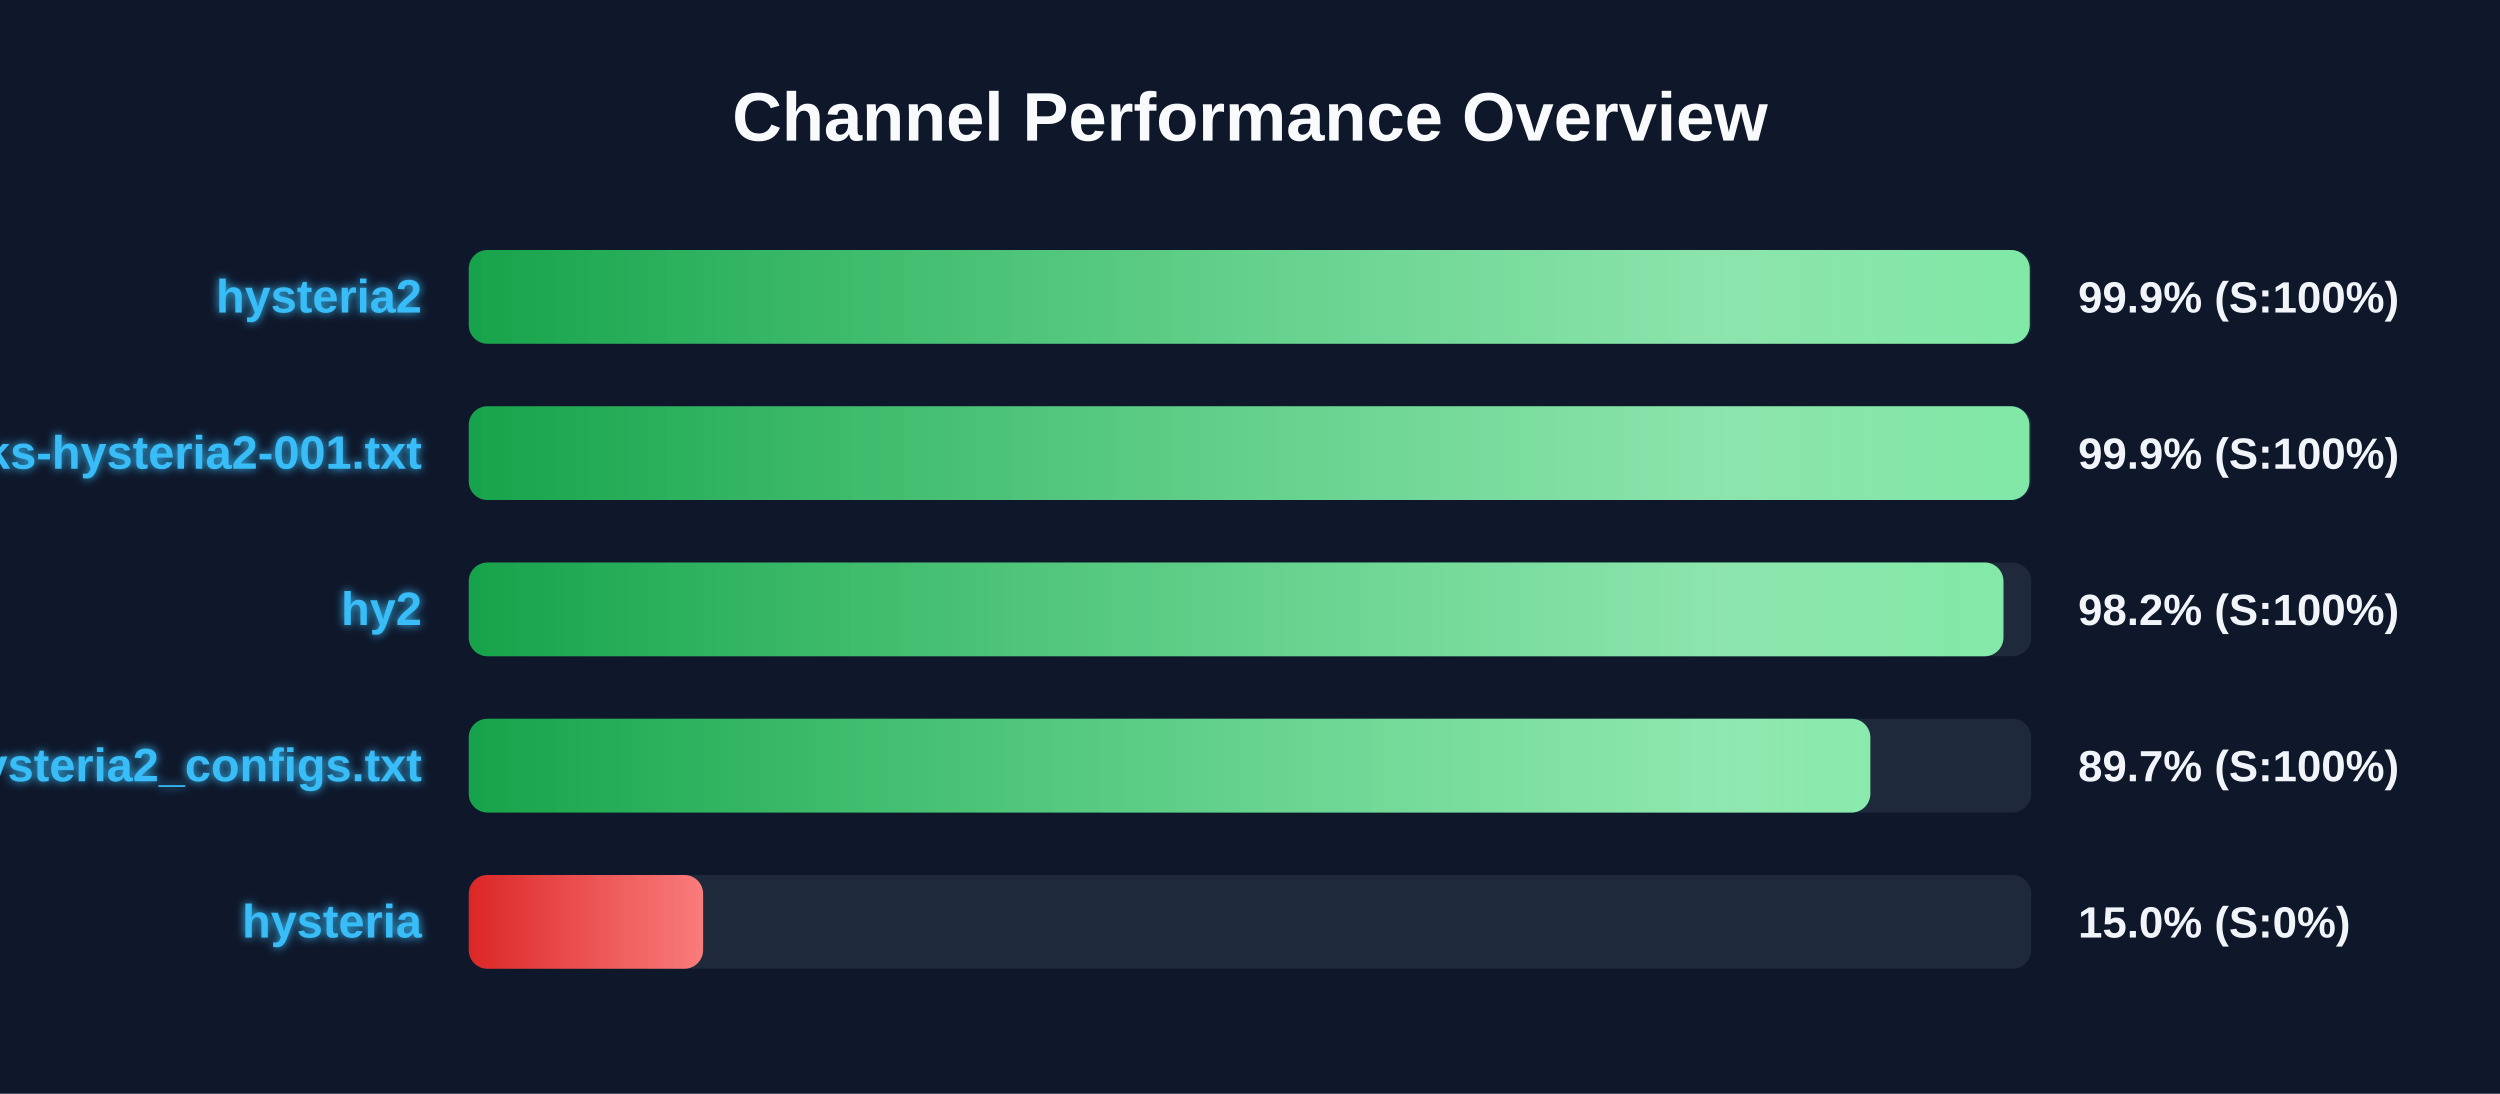
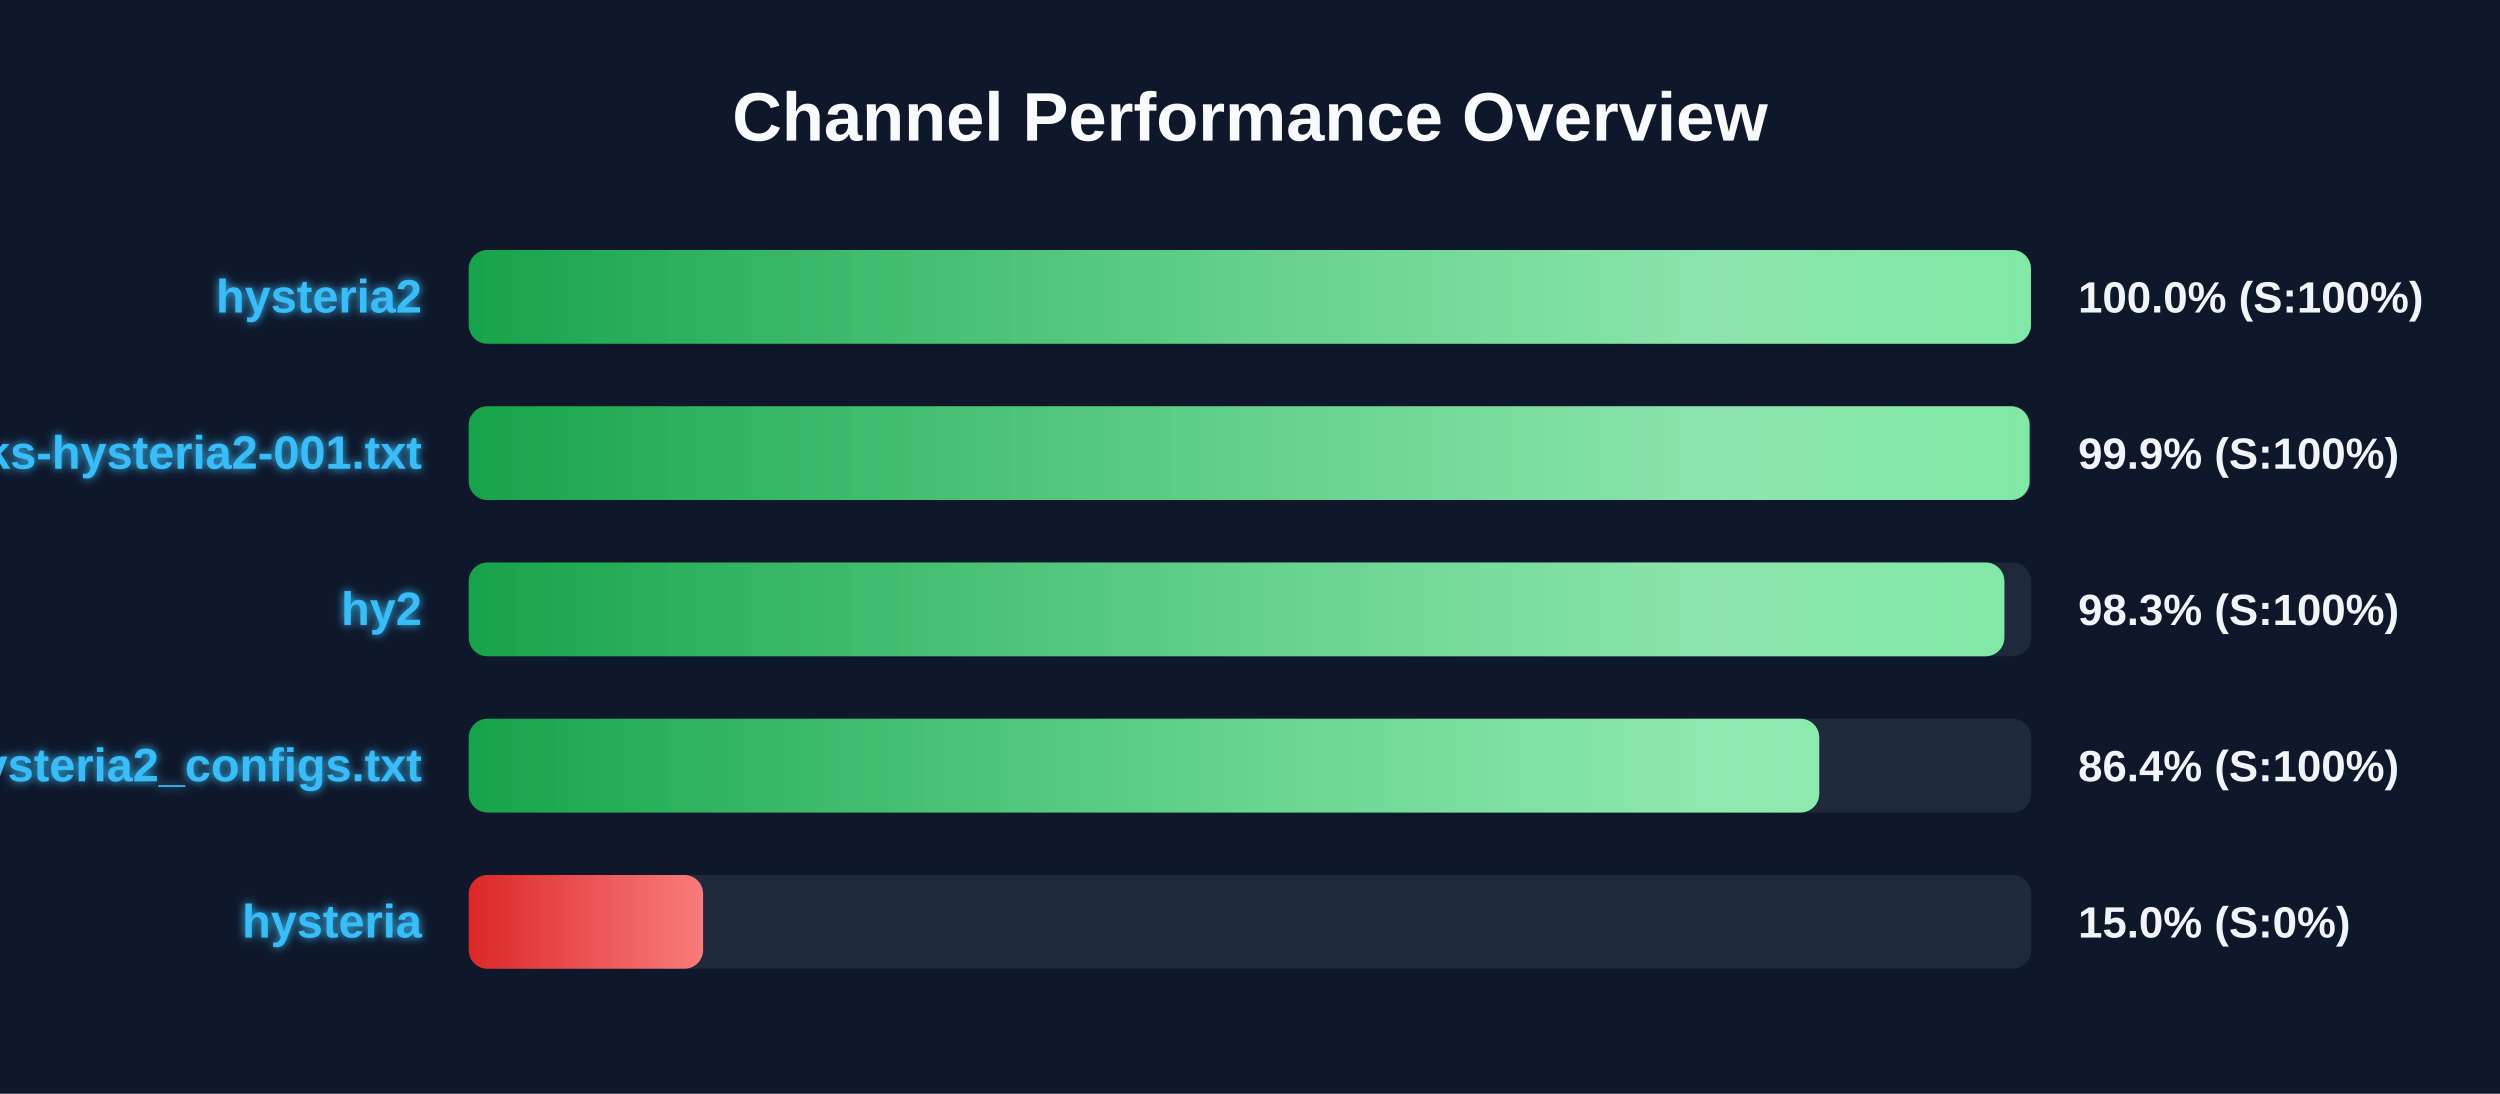
<svg xmlns="http://www.w3.org/2000/svg" width="800" height="350" version="1.1">
  <defs>
    <linearGradient id="grad-green" x1="0%" y1="0%" x2="100%" y2="0%">
      <stop offset="0%" stop-color="#16a34a" />
      <stop offset="100%" stop-color="#4ade80" />
    </linearGradient>
    <linearGradient id="grad-yellow" x1="0%" y1="0%" x2="100%" y2="0%">
      <stop offset="0%" stop-color="#ca8a04" />
      <stop offset="100%" stop-color="#fde047" />
    </linearGradient>
    <linearGradient id="grad-red" x1="0%" y1="0%" x2="100%" y2="0%">
      <stop offset="0%" stop-color="#dc2626" />
      <stop offset="100%" stop-color="#f87171" />
    </linearGradient>
    <linearGradient id="shimmer" x1="0%" y1="0%" x2="100%" y2="0%">
      <stop offset="0%" stop-color="rgba(255,255,255,0)" />
      <stop offset="50%" stop-color="rgba(255,255,255,0.4)" />
      <stop offset="100%" stop-color="rgba(255,255,255,0)" />
    </linearGradient>
    <filter id="glow" x="-20%" y="-20%" width="140%" height="140%">
      <feGaussianBlur stdDeviation="1.5" result="blur" />
      <feComposite in="SourceGraphic" in2="blur" operator="over" />
    </filter>
  </defs>
  <style>
        .bg-rect { fill: #0f172a; }
        .title { font: bold 22px 'Segoe UI', Arial, sans-serif; fill: #f8fafc; }
        .row { font: bold 15px 'Segoe UI', Arial, sans-serif; fill: #38bdf8; filter: url(#glow); }
        .score { font: bold 14px 'Segoe UI', Arial, sans-serif; fill: #f1f5f9; }
        @keyframes shimmer-anim {
            0% { transform: translateX(-100%); }
            100% { transform: translateX(200%); }
        }
        .shimmer-rect {
            animation: shimmer-anim 2.5s infinite linear;
        }
    </style>
  <rect width="100%" height="100%" class="bg-rect" />
  <text x="400" y="45" text-anchor="middle" class="title">Channel Performance Overview</text>
  <rect x="150" y="80" width="500" height="30" fill="#1e293b" rx="6" />
  <clipPath id="clip-0">
-     <rect x="150" y="80" width="499.5" height="30" rx="6" />
+     <rect x="150" y="80" width="499.9" height="30" rx="6" />
  </clipPath>
-   <rect x="150" y="80" width="499.5" height="30" fill="url(#grad-green)" rx="6" />
+   <rect x="150" y="80" width="499.9" height="30" fill="url(#grad-green)" rx="6" />
  <g clip-path="url(#clip-0)">
    <rect x="150" y="80" width="100%" height="30" fill="url(#shimmer)" class="shimmer-rect" />
  </g>
  <text x="135" y="100" text-anchor="end" class="row">hysteria2</text>
-   <text x="665" y="100" text-anchor="start" class="score">99.9% (S:100%)</text>
+   <text x="665" y="100" text-anchor="start" class="score">100.0% (S:100%)</text>
  <rect x="150" y="130" width="500" height="30" fill="#1e293b" rx="6" />
  <clipPath id="clip-1">
-     <rect x="150" y="130" width="499.4" height="30" rx="6" />
+     <rect x="150" y="130" width="499.45" height="30" rx="6" />
  </clipPath>
-   <rect x="150" y="130" width="499.4" height="30" fill="url(#grad-green)" rx="6" />
+   <rect x="150" y="130" width="499.45" height="30" fill="url(#grad-green)" rx="6" />
  <g clip-path="url(#clip-1)">
    <rect x="150" y="130" width="100%" height="30" fill="url(#shimmer)" class="shimmer-rect" />
  </g>
  <text x="135" y="150" text-anchor="end" class="row">EbraSha-Protocol-Chunks-hysteria2-001.txt</text>
  <text x="665" y="150" text-anchor="start" class="score">99.9% (S:100%)</text>
  <rect x="150" y="180" width="500" height="30" fill="#1e293b" rx="6" />
  <clipPath id="clip-2">
-     <rect x="150" y="180" width="491.1" height="30" rx="6" />
+     <rect x="150" y="180" width="491.4" height="30" rx="6" />
  </clipPath>
-   <rect x="150" y="180" width="491.1" height="30" fill="url(#grad-green)" rx="6" />
+   <rect x="150" y="180" width="491.4" height="30" fill="url(#grad-green)" rx="6" />
  <g clip-path="url(#clip-2)">
    <rect x="150" y="180" width="100%" height="30" fill="url(#shimmer)" class="shimmer-rect" />
  </g>
  <text x="135" y="200" text-anchor="end" class="row">hy2</text>
-   <text x="665" y="200" text-anchor="start" class="score">98.2% (S:100%)</text>
+   <text x="665" y="200" text-anchor="start" class="score">98.3% (S:100%)</text>
  <rect x="150" y="230" width="500" height="30" fill="#1e293b" rx="6" />
  <clipPath id="clip-3">
-     <rect x="150" y="230" width="448.5" height="30" rx="6" />
+     <rect x="150" y="230" width="432.15" height="30" rx="6" />
  </clipPath>
-   <rect x="150" y="230" width="448.5" height="30" fill="url(#grad-green)" rx="6" />
+   <rect x="150" y="230" width="432.15" height="30" fill="url(#grad-green)" rx="6" />
  <g clip-path="url(#clip-3)">
    <rect x="150" y="230" width="100%" height="30" fill="url(#shimmer)" class="shimmer-rect" />
  </g>
  <text x="135" y="250" text-anchor="end" class="row">hysteria2_configs.txt</text>
-   <text x="665" y="250" text-anchor="start" class="score">89.7% (S:100%)</text>
+   <text x="665" y="250" text-anchor="start" class="score">86.4% (S:100%)</text>
  <rect x="150" y="280" width="500" height="30" fill="#1e293b" rx="6" />
  <clipPath id="clip-4">
    <rect x="150" y="280" width="75.0" height="30" rx="6" />
  </clipPath>
  <rect x="150" y="280" width="75.0" height="30" fill="url(#grad-red)" rx="6" />
  <g clip-path="url(#clip-4)">
    <rect x="150" y="280" width="100%" height="30" fill="url(#shimmer)" class="shimmer-rect" />
  </g>
  <text x="135" y="300" text-anchor="end" class="row">hysteria</text>
  <text x="665" y="300" text-anchor="start" class="score">15.0% (S:0%)</text>
</svg>
